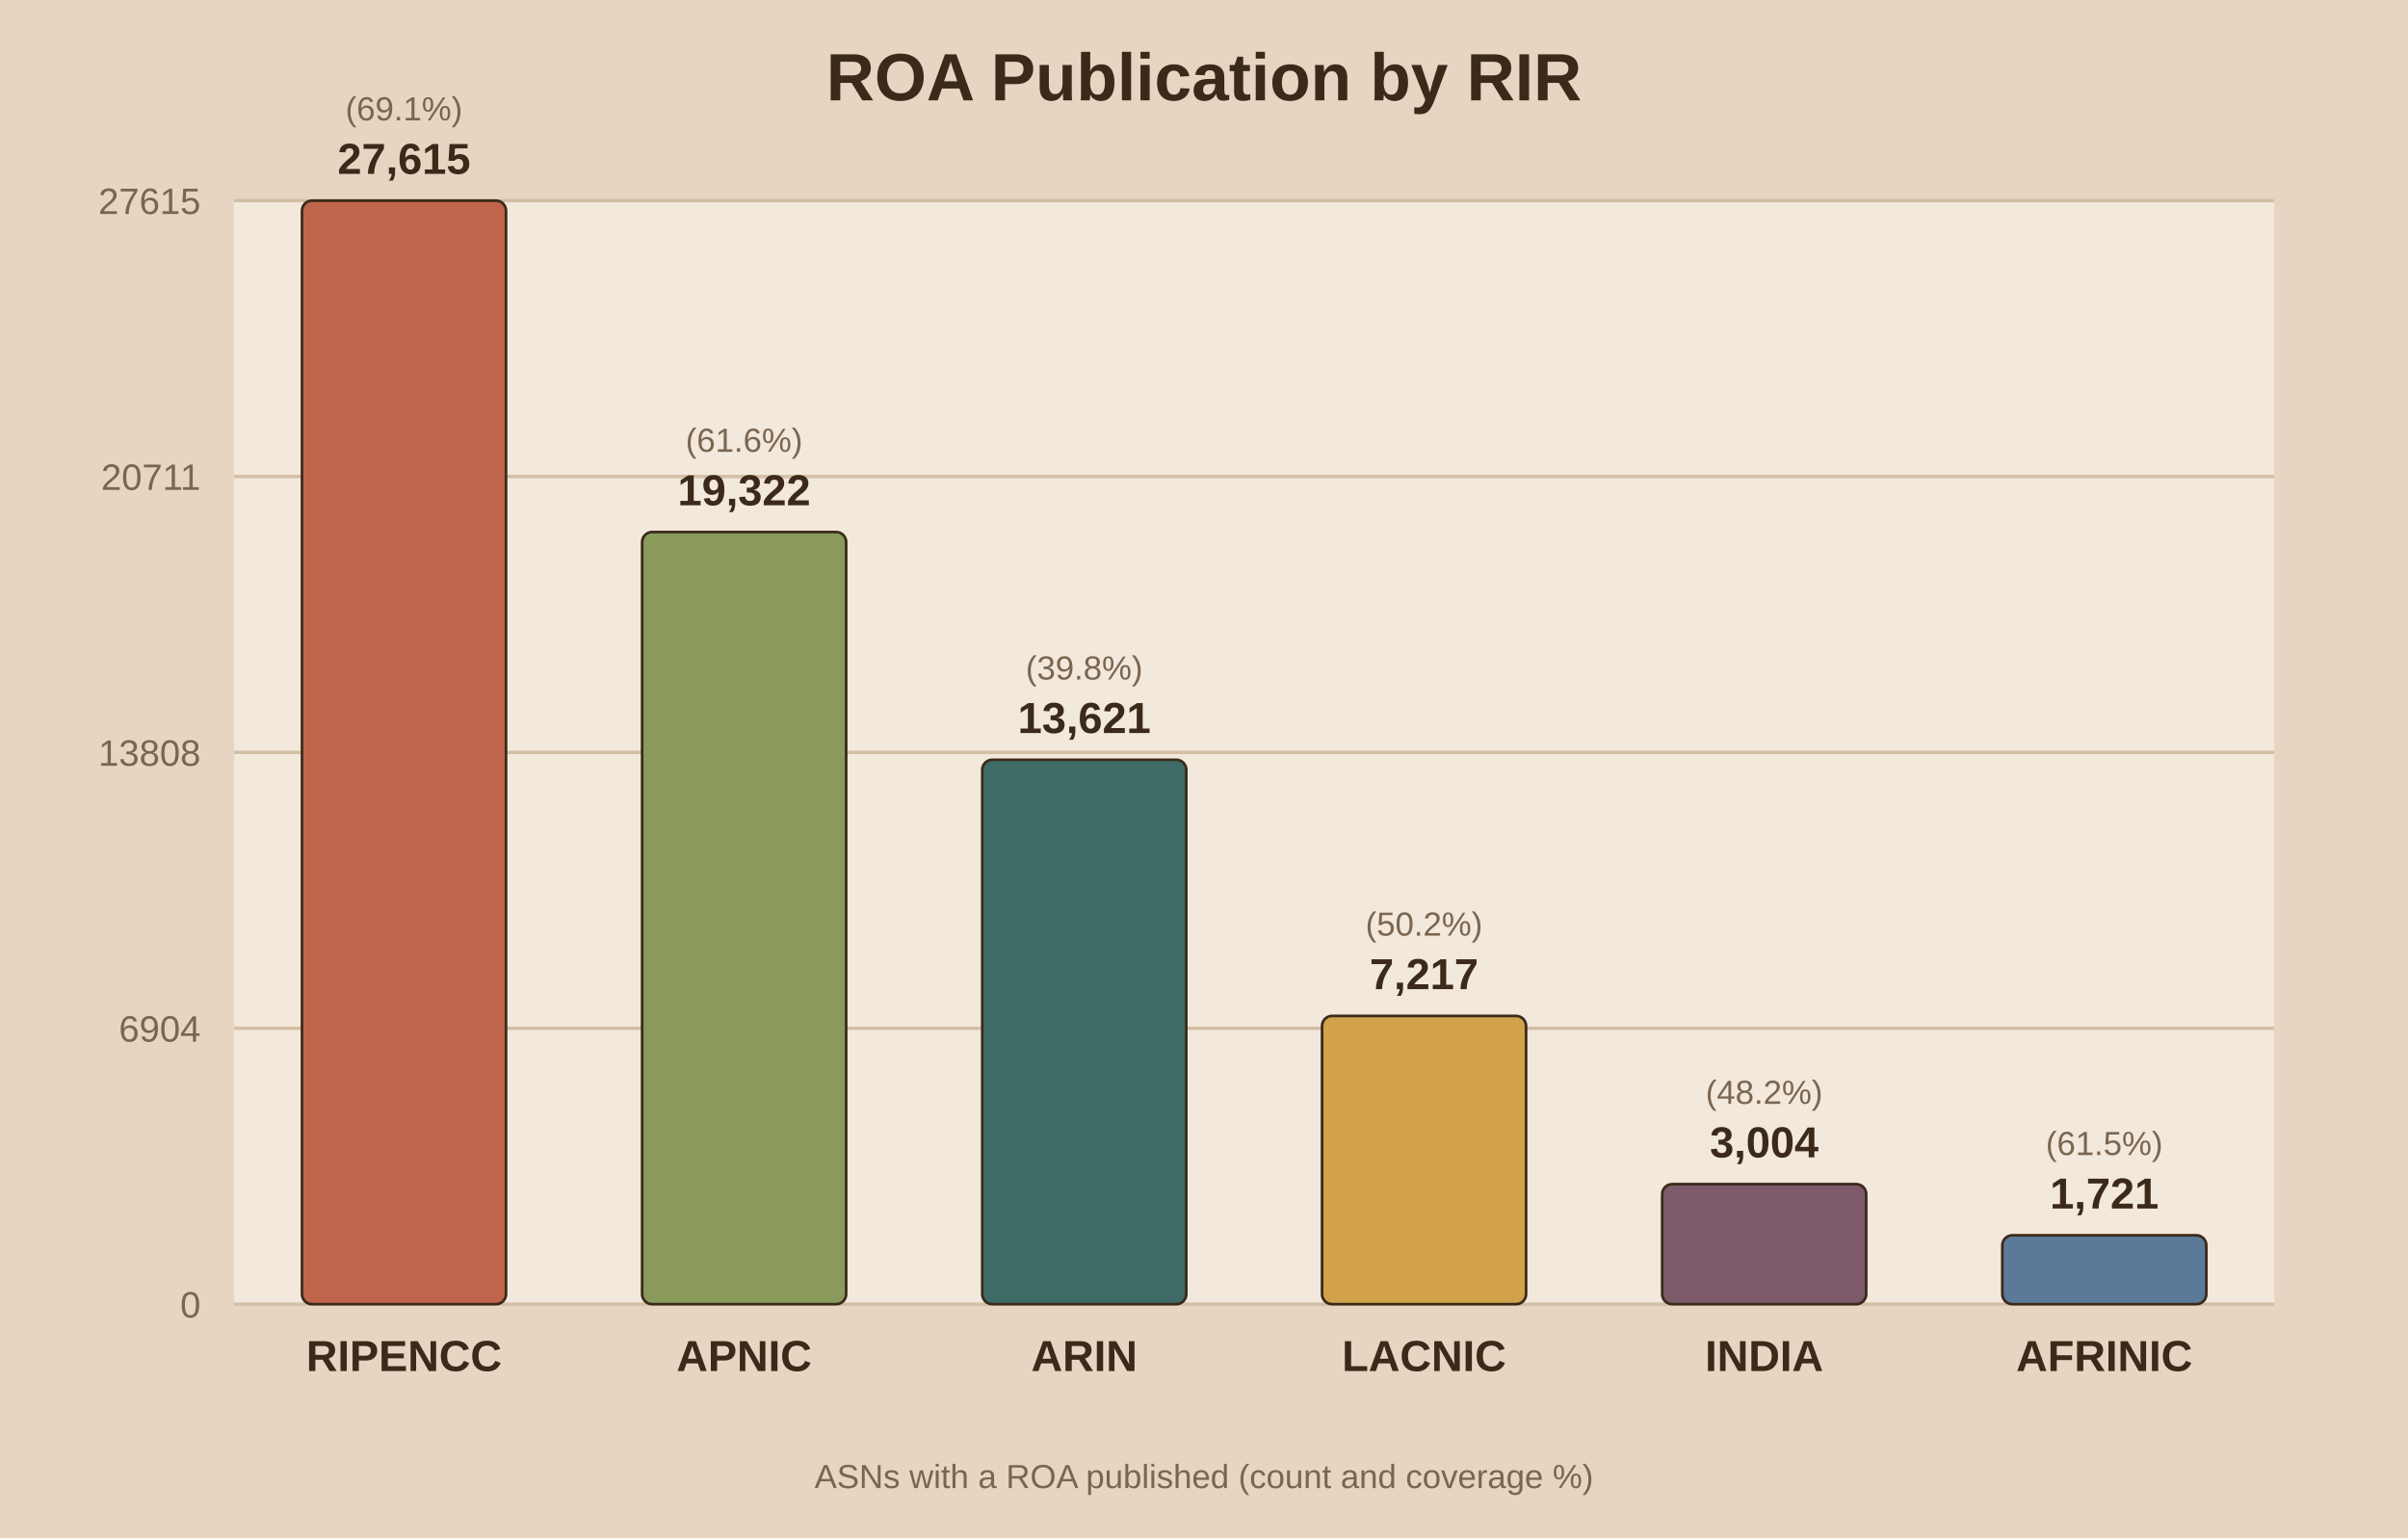
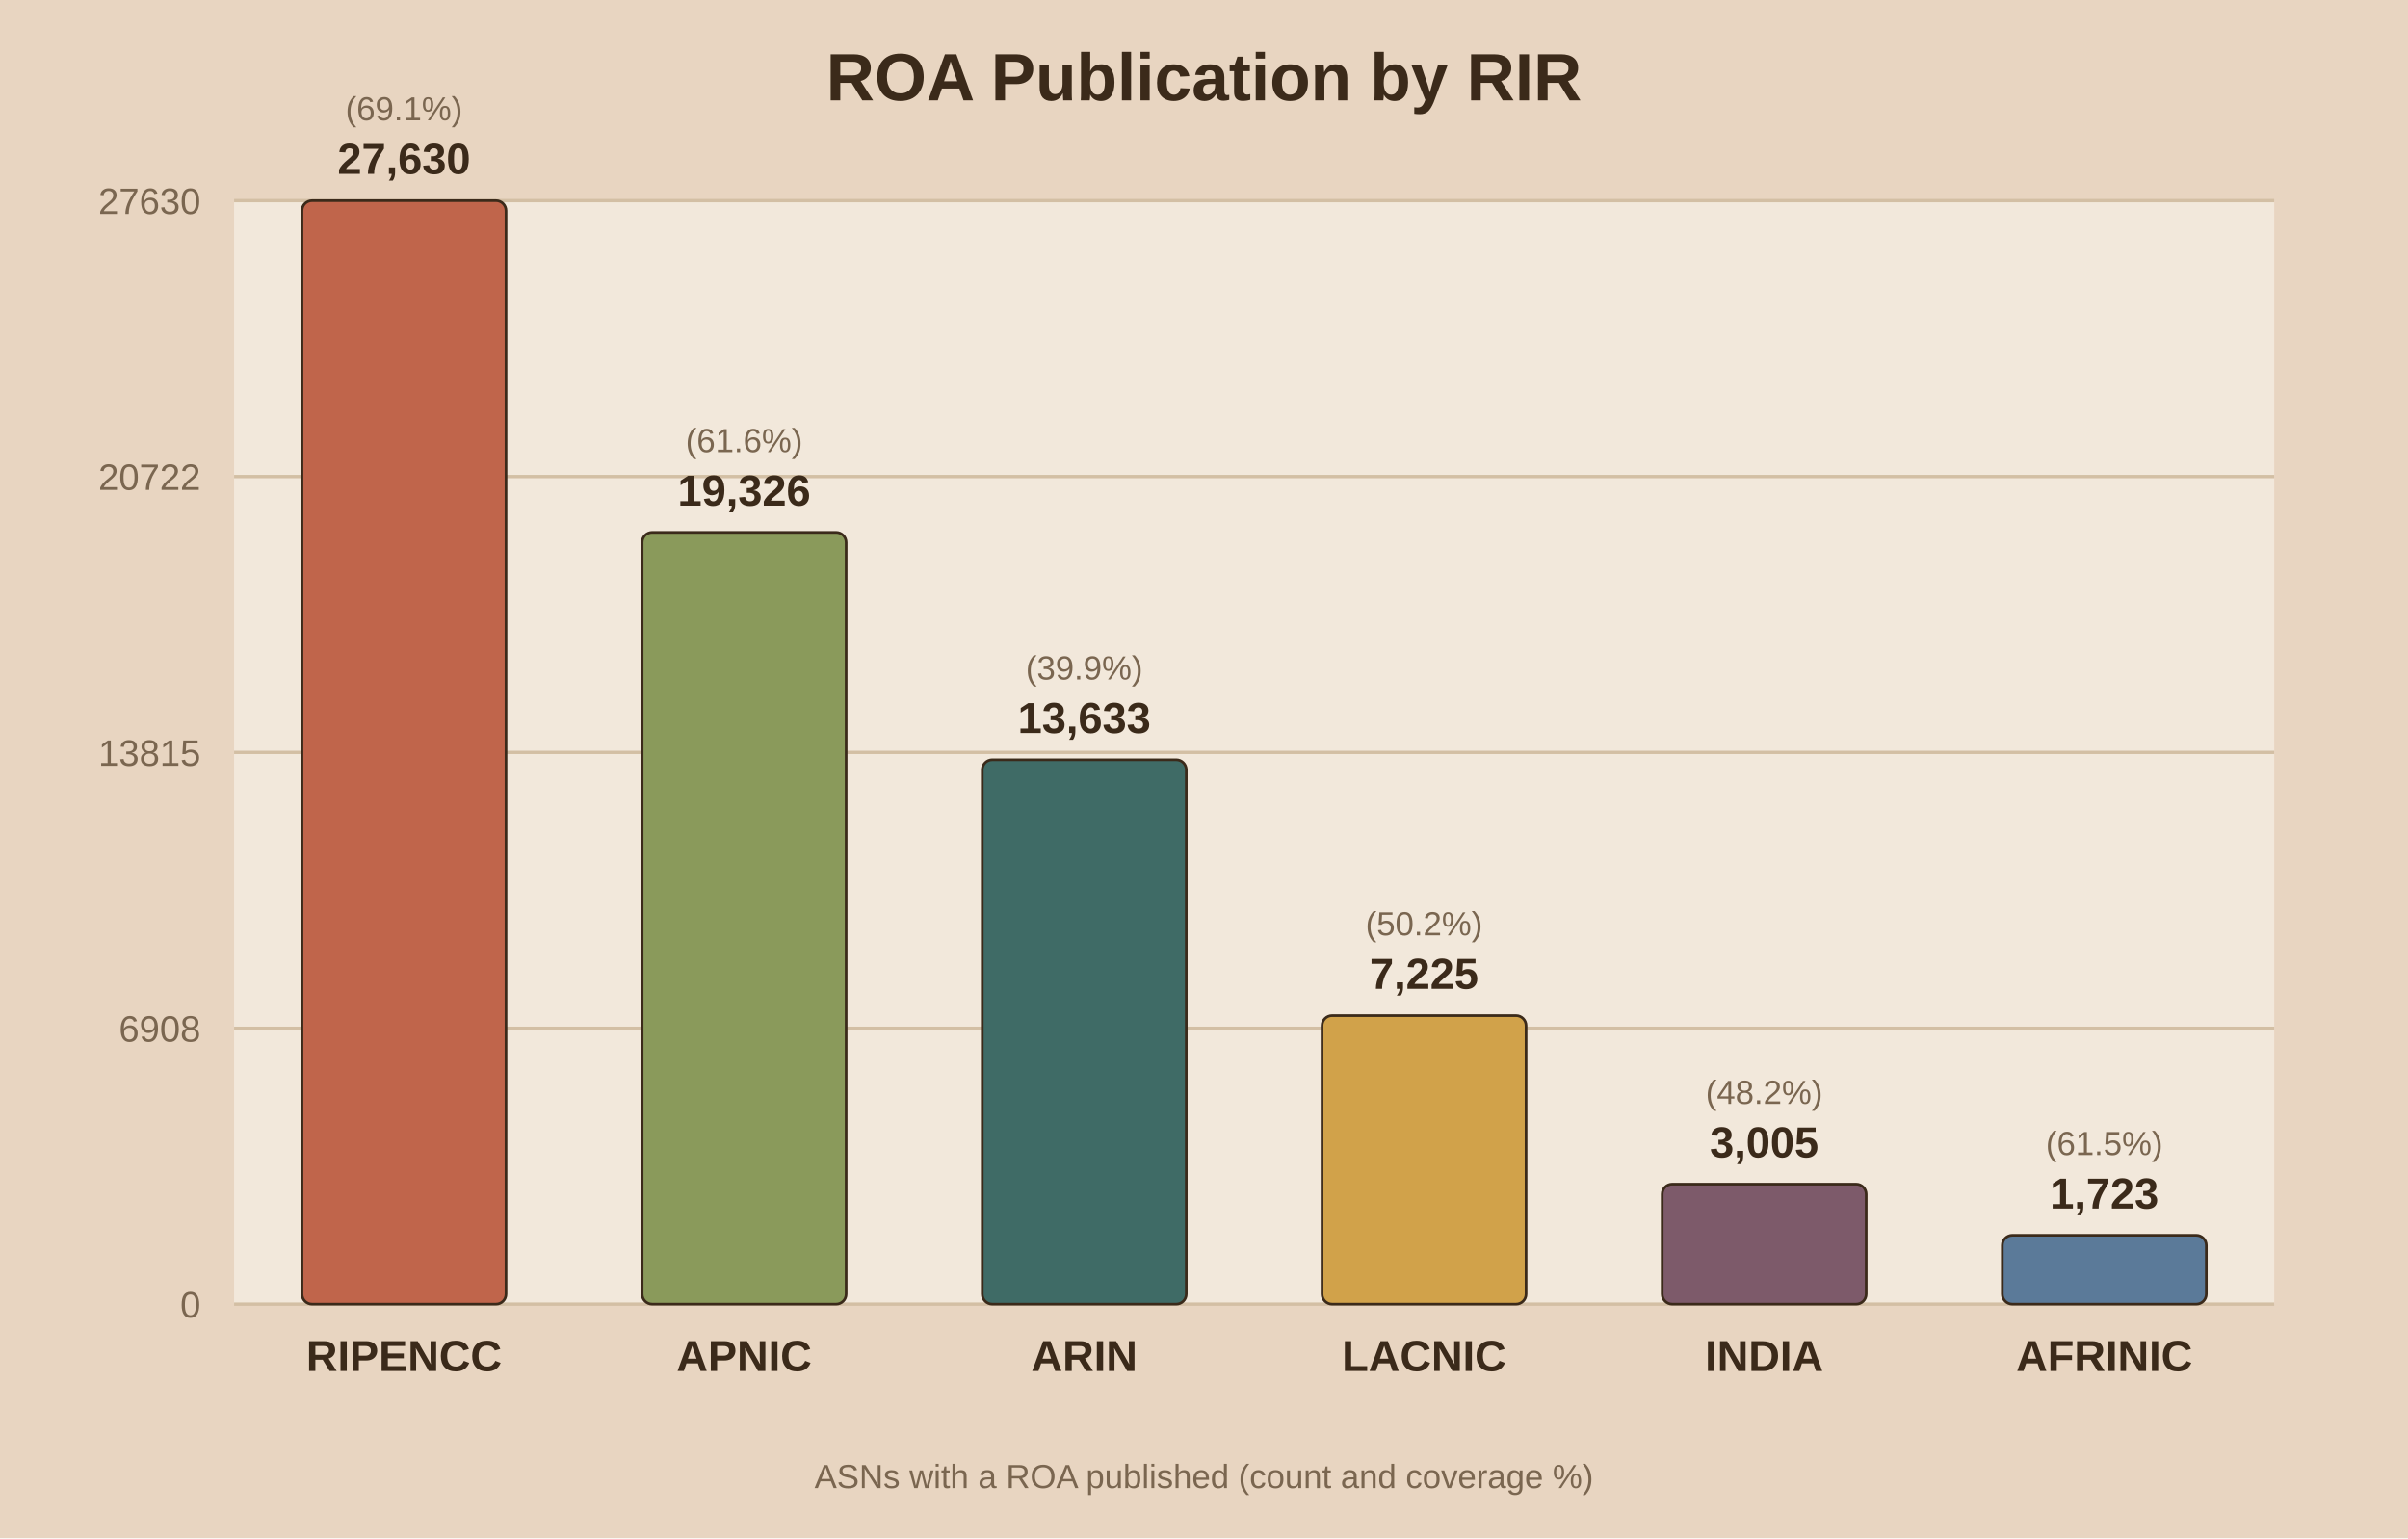
<svg xmlns="http://www.w3.org/2000/svg" viewBox="0 0 720 460">
  <rect width="720" height="460" fill="#e8d5c1" />
  <rect x="70" y="60" width="610" height="330" fill="#f2e8db" />
  <text x="360.0" y="30" text-anchor="middle" font-family="Arial" font-size="20" font-weight="bold" fill="#3b2a1a">ROA Publication by RIR</text>
  <line x1="70" y1="390.0" x2="680" y2="390.0" stroke="#d3bfa4" stroke-width="1" />
  <text x="60" y="394.0" text-anchor="end" font-family="Arial" font-size="11" fill="#7a6650">0</text>
  <line x1="70" y1="307.5" x2="680" y2="307.5" stroke="#d3bfa4" stroke-width="1" />
-   <text x="60" y="311.5" text-anchor="end" font-family="Arial" font-size="11" fill="#7a6650">6904</text>
+   <text x="60" y="311.5" text-anchor="end" font-family="Arial" font-size="11" fill="#7a6650">6908</text>
  <line x1="70" y1="225.0" x2="680" y2="225.0" stroke="#d3bfa4" stroke-width="1" />
-   <text x="60" y="229.0" text-anchor="end" font-family="Arial" font-size="11" fill="#7a6650">13808</text>
+   <text x="60" y="229.0" text-anchor="end" font-family="Arial" font-size="11" fill="#7a6650">13815</text>
  <line x1="70" y1="142.5" x2="680" y2="142.5" stroke="#d3bfa4" stroke-width="1" />
-   <text x="60" y="146.5" text-anchor="end" font-family="Arial" font-size="11" fill="#7a6650">20711</text>
+   <text x="60" y="146.5" text-anchor="end" font-family="Arial" font-size="11" fill="#7a6650">20722</text>
  <line x1="70" y1="60.0" x2="680" y2="60.0" stroke="#d3bfa4" stroke-width="1" />
-   <text x="60" y="64.0" text-anchor="end" font-family="Arial" font-size="11" fill="#7a6650">27615</text>
+   <text x="60" y="64.0" text-anchor="end" font-family="Arial" font-size="11" fill="#7a6650">27630</text>
  <rect x="90.3" y="60.0" width="61.0" height="330.0" fill="#c0654b" stroke="#3b2a1a" stroke-width="0.8" rx="3" />
-   <text x="120.8" y="52.0" text-anchor="middle" font-family="Arial" font-size="13" font-weight="bold" fill="#3b2a1a">27,615</text>
+   <text x="120.8" y="52.0" text-anchor="middle" font-family="Arial" font-size="13" font-weight="bold" fill="#3b2a1a">27,630</text>
  <text x="120.8" y="36.0" text-anchor="middle" font-family="Arial" font-size="10" fill="#7a6650">(69.1%)</text>
  <text x="120.8" y="410.0" text-anchor="middle" font-family="Arial" font-size="13" font-weight="bold" fill="#3b2a1a">RIPENCC</text>
-   <rect x="192.0" y="159.1" width="61.0" height="230.9" fill="#8a9a5b" stroke="#3b2a1a" stroke-width="0.8" rx="3" />
-   <text x="222.5" y="151.1" text-anchor="middle" font-family="Arial" font-size="13" font-weight="bold" fill="#3b2a1a">19,322</text>
-   <text x="222.5" y="135.1" text-anchor="middle" font-family="Arial" font-size="10" fill="#7a6650">(61.6%)</text>
+   <rect x="192.0" y="159.2" width="61.0" height="230.8" fill="#8a9a5b" stroke="#3b2a1a" stroke-width="0.8" rx="3" />
+   <text x="222.5" y="151.2" text-anchor="middle" font-family="Arial" font-size="13" font-weight="bold" fill="#3b2a1a">19,326</text>
+   <text x="222.5" y="135.2" text-anchor="middle" font-family="Arial" font-size="10" fill="#7a6650">(61.6%)</text>
  <text x="222.5" y="410.0" text-anchor="middle" font-family="Arial" font-size="13" font-weight="bold" fill="#3b2a1a">APNIC</text>
  <rect x="293.7" y="227.2" width="61.0" height="162.8" fill="#3f6b66" stroke="#3b2a1a" stroke-width="0.8" rx="3" />
-   <text x="324.2" y="219.2" text-anchor="middle" font-family="Arial" font-size="13" font-weight="bold" fill="#3b2a1a">13,621</text>
-   <text x="324.2" y="203.2" text-anchor="middle" font-family="Arial" font-size="10" fill="#7a6650">(39.8%)</text>
+   <text x="324.2" y="219.2" text-anchor="middle" font-family="Arial" font-size="13" font-weight="bold" fill="#3b2a1a">13,633</text>
+   <text x="324.2" y="203.2" text-anchor="middle" font-family="Arial" font-size="10" fill="#7a6650">(39.9%)</text>
  <text x="324.2" y="410.0" text-anchor="middle" font-family="Arial" font-size="13" font-weight="bold" fill="#3b2a1a">ARIN</text>
-   <rect x="395.3" y="303.8" width="61.0" height="86.2" fill="#d1a24a" stroke="#3b2a1a" stroke-width="0.8" rx="3" />
-   <text x="425.8" y="295.8" text-anchor="middle" font-family="Arial" font-size="13" font-weight="bold" fill="#3b2a1a">7,217</text>
-   <text x="425.8" y="279.8" text-anchor="middle" font-family="Arial" font-size="10" fill="#7a6650">(50.2%)</text>
+   <rect x="395.3" y="303.7" width="61.0" height="86.3" fill="#d1a24a" stroke="#3b2a1a" stroke-width="0.8" rx="3" />
+   <text x="425.8" y="295.7" text-anchor="middle" font-family="Arial" font-size="13" font-weight="bold" fill="#3b2a1a">7,225</text>
+   <text x="425.8" y="279.7" text-anchor="middle" font-family="Arial" font-size="10" fill="#7a6650">(50.2%)</text>
  <text x="425.8" y="410.0" text-anchor="middle" font-family="Arial" font-size="13" font-weight="bold" fill="#3b2a1a">LACNIC</text>
  <rect x="497.0" y="354.1" width="61.0" height="35.9" fill="#7d5a6a" stroke="#3b2a1a" stroke-width="0.8" rx="3" />
-   <text x="527.5" y="346.1" text-anchor="middle" font-family="Arial" font-size="13" font-weight="bold" fill="#3b2a1a">3,004</text>
+   <text x="527.5" y="346.1" text-anchor="middle" font-family="Arial" font-size="13" font-weight="bold" fill="#3b2a1a">3,005</text>
  <text x="527.5" y="330.1" text-anchor="middle" font-family="Arial" font-size="10" fill="#7a6650">(48.2%)</text>
  <text x="527.5" y="410.0" text-anchor="middle" font-family="Arial" font-size="13" font-weight="bold" fill="#3b2a1a">INDIA</text>
  <rect x="598.7" y="369.4" width="61.0" height="20.6" fill="#5b7a99" stroke="#3b2a1a" stroke-width="0.8" rx="3" />
-   <text x="629.2" y="361.4" text-anchor="middle" font-family="Arial" font-size="13" font-weight="bold" fill="#3b2a1a">1,721</text>
+   <text x="629.2" y="361.4" text-anchor="middle" font-family="Arial" font-size="13" font-weight="bold" fill="#3b2a1a">1,723</text>
  <text x="629.2" y="345.4" text-anchor="middle" font-family="Arial" font-size="10" fill="#7a6650">(61.5%)</text>
  <text x="629.2" y="410.0" text-anchor="middle" font-family="Arial" font-size="13" font-weight="bold" fill="#3b2a1a">AFRINIC</text>
  <text x="360.0" y="445" text-anchor="middle" font-family="Arial" font-size="10" fill="#7a6650">ASNs with a ROA published (count and coverage %)</text>
</svg>
